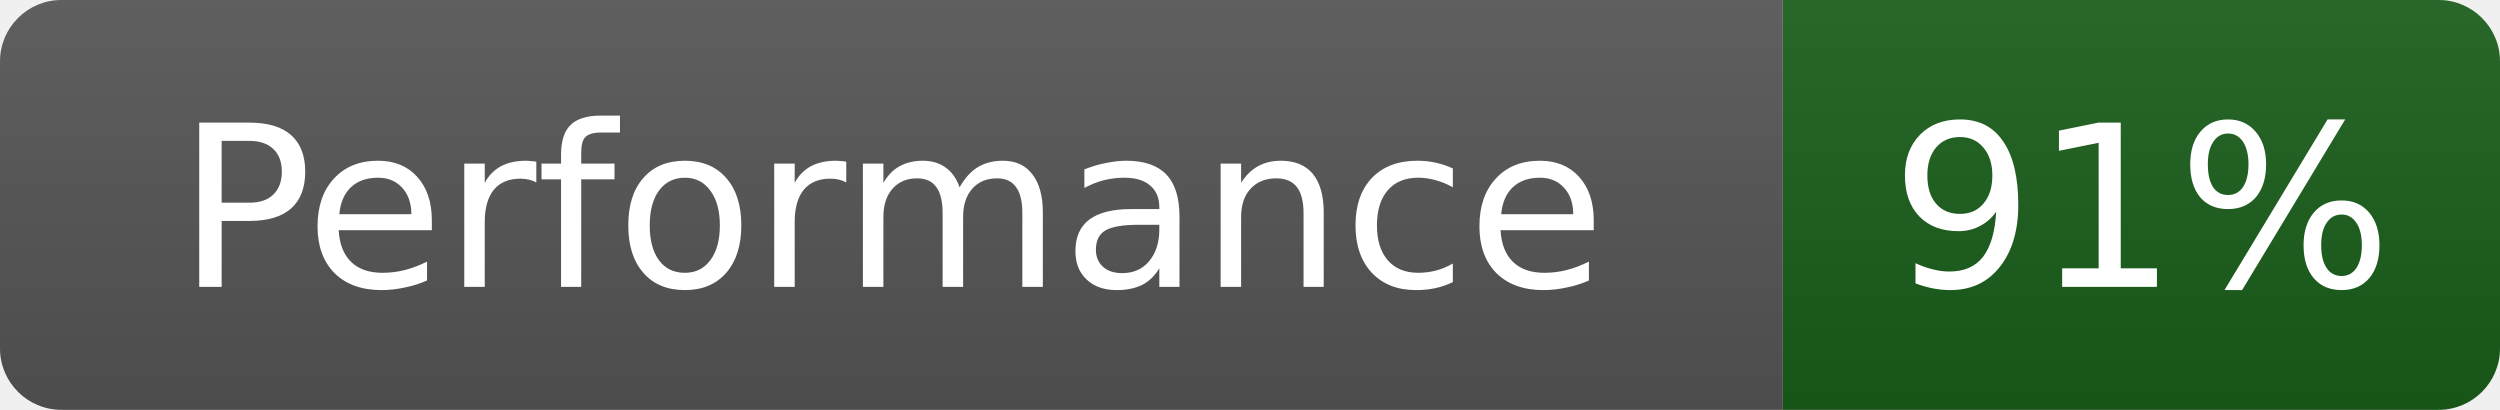
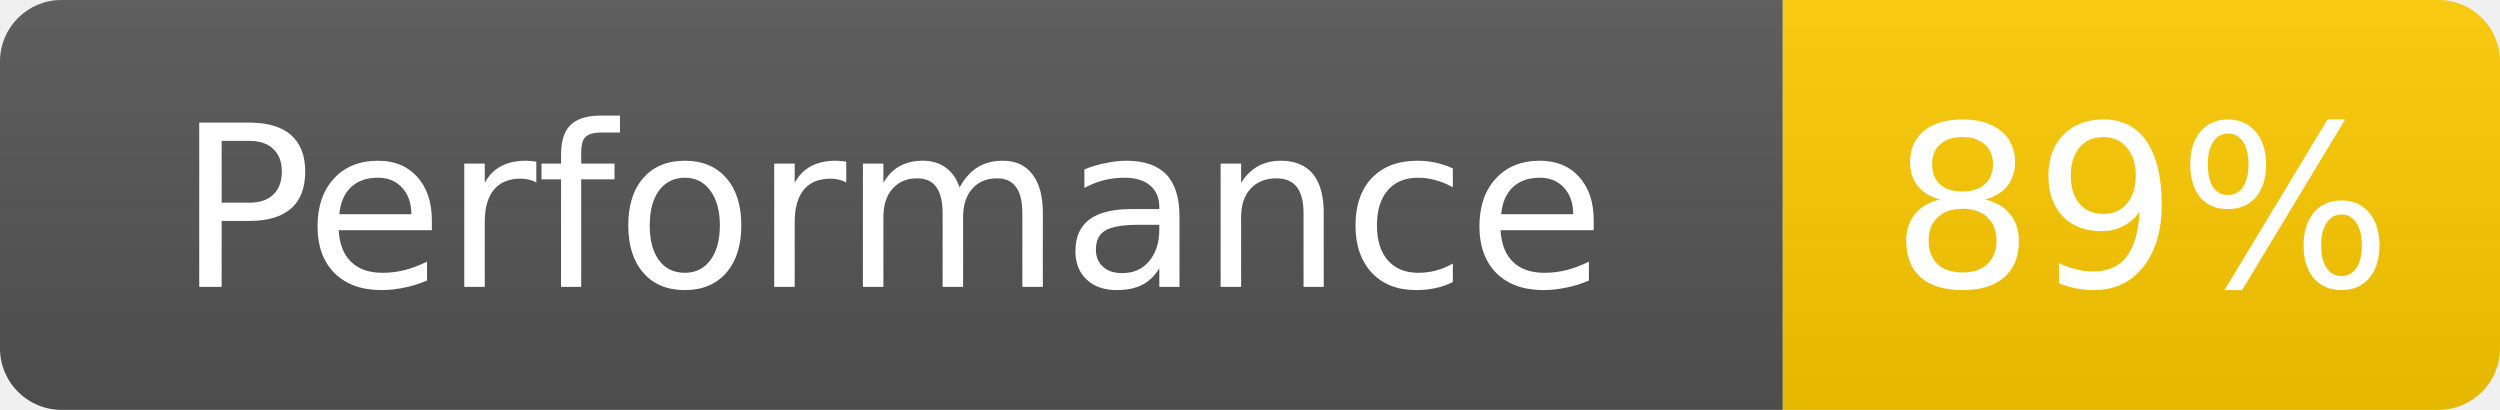
- <svg xmlns="http://www.w3.org/2000/svg" width="122" height="20" role="img" aria-label="Performance: 91%">
+ <svg xmlns="http://www.w3.org/2000/svg" width="122" height="20" role="img" aria-label="Performance: 89%">
  <linearGradient id="s" x2="0" y2="100%">
    <stop offset="0" stop-color="#bbb" stop-opacity=".1" />
    <stop offset="1" stop-opacity=".1" />
  </linearGradient>
  <clipPath id="r">
    <rect width="122" height="20" rx="3" fill="#fff" />
  </clipPath>
  <g clip-path="url(#r)">
    <rect width="87" height="20" fill="#555" />
-     <rect x="87" width="35" height="20" fill="#1a5e1a" />
+     <rect x="87" width="35" height="20" fill="#ffcc00" />
    <rect width="122" height="20" fill="url(#s)" />
  </g>
  <g fill="#fff" text-anchor="middle" font-family="Verdana,Geneva,DejaVu Sans,sans-serif" font-size="11">
    <text x="43.5" y="14">Performance</text>
-     <text x="104.5" y="14" fill="#fff">91%</text>
+     <text x="104.5" y="14" fill="#fff">89%</text>
  </g>
</svg>
